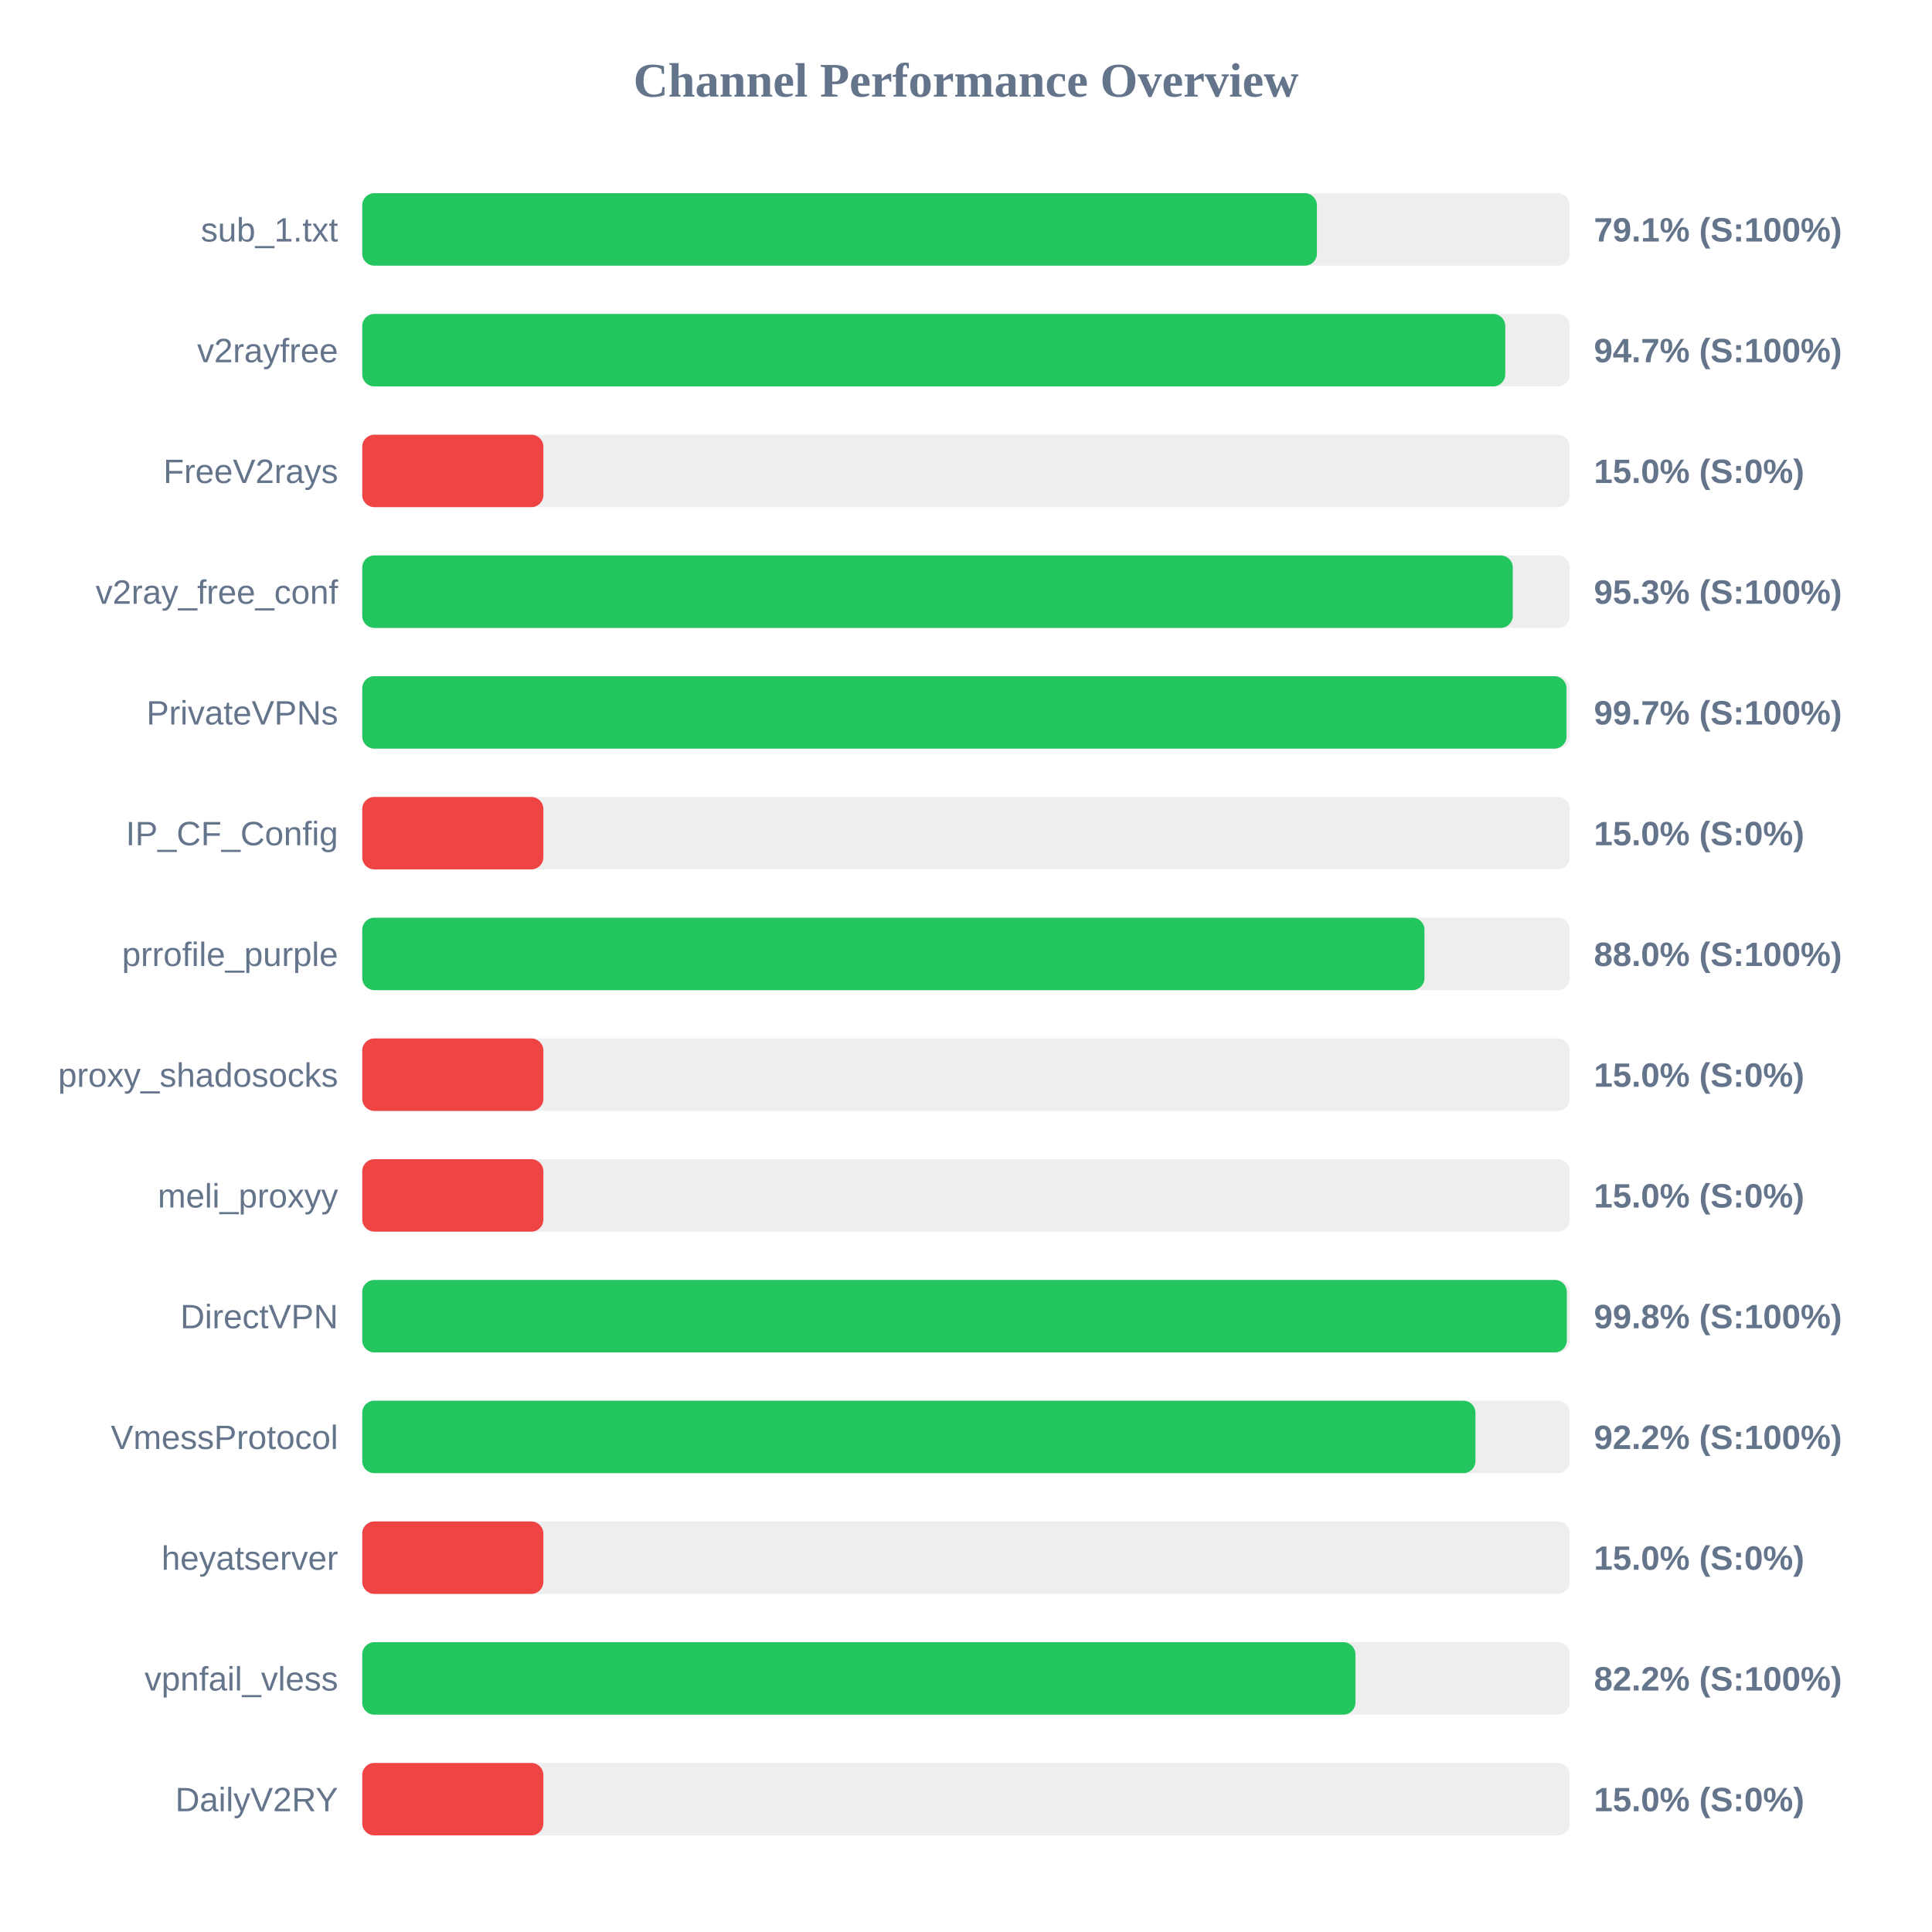
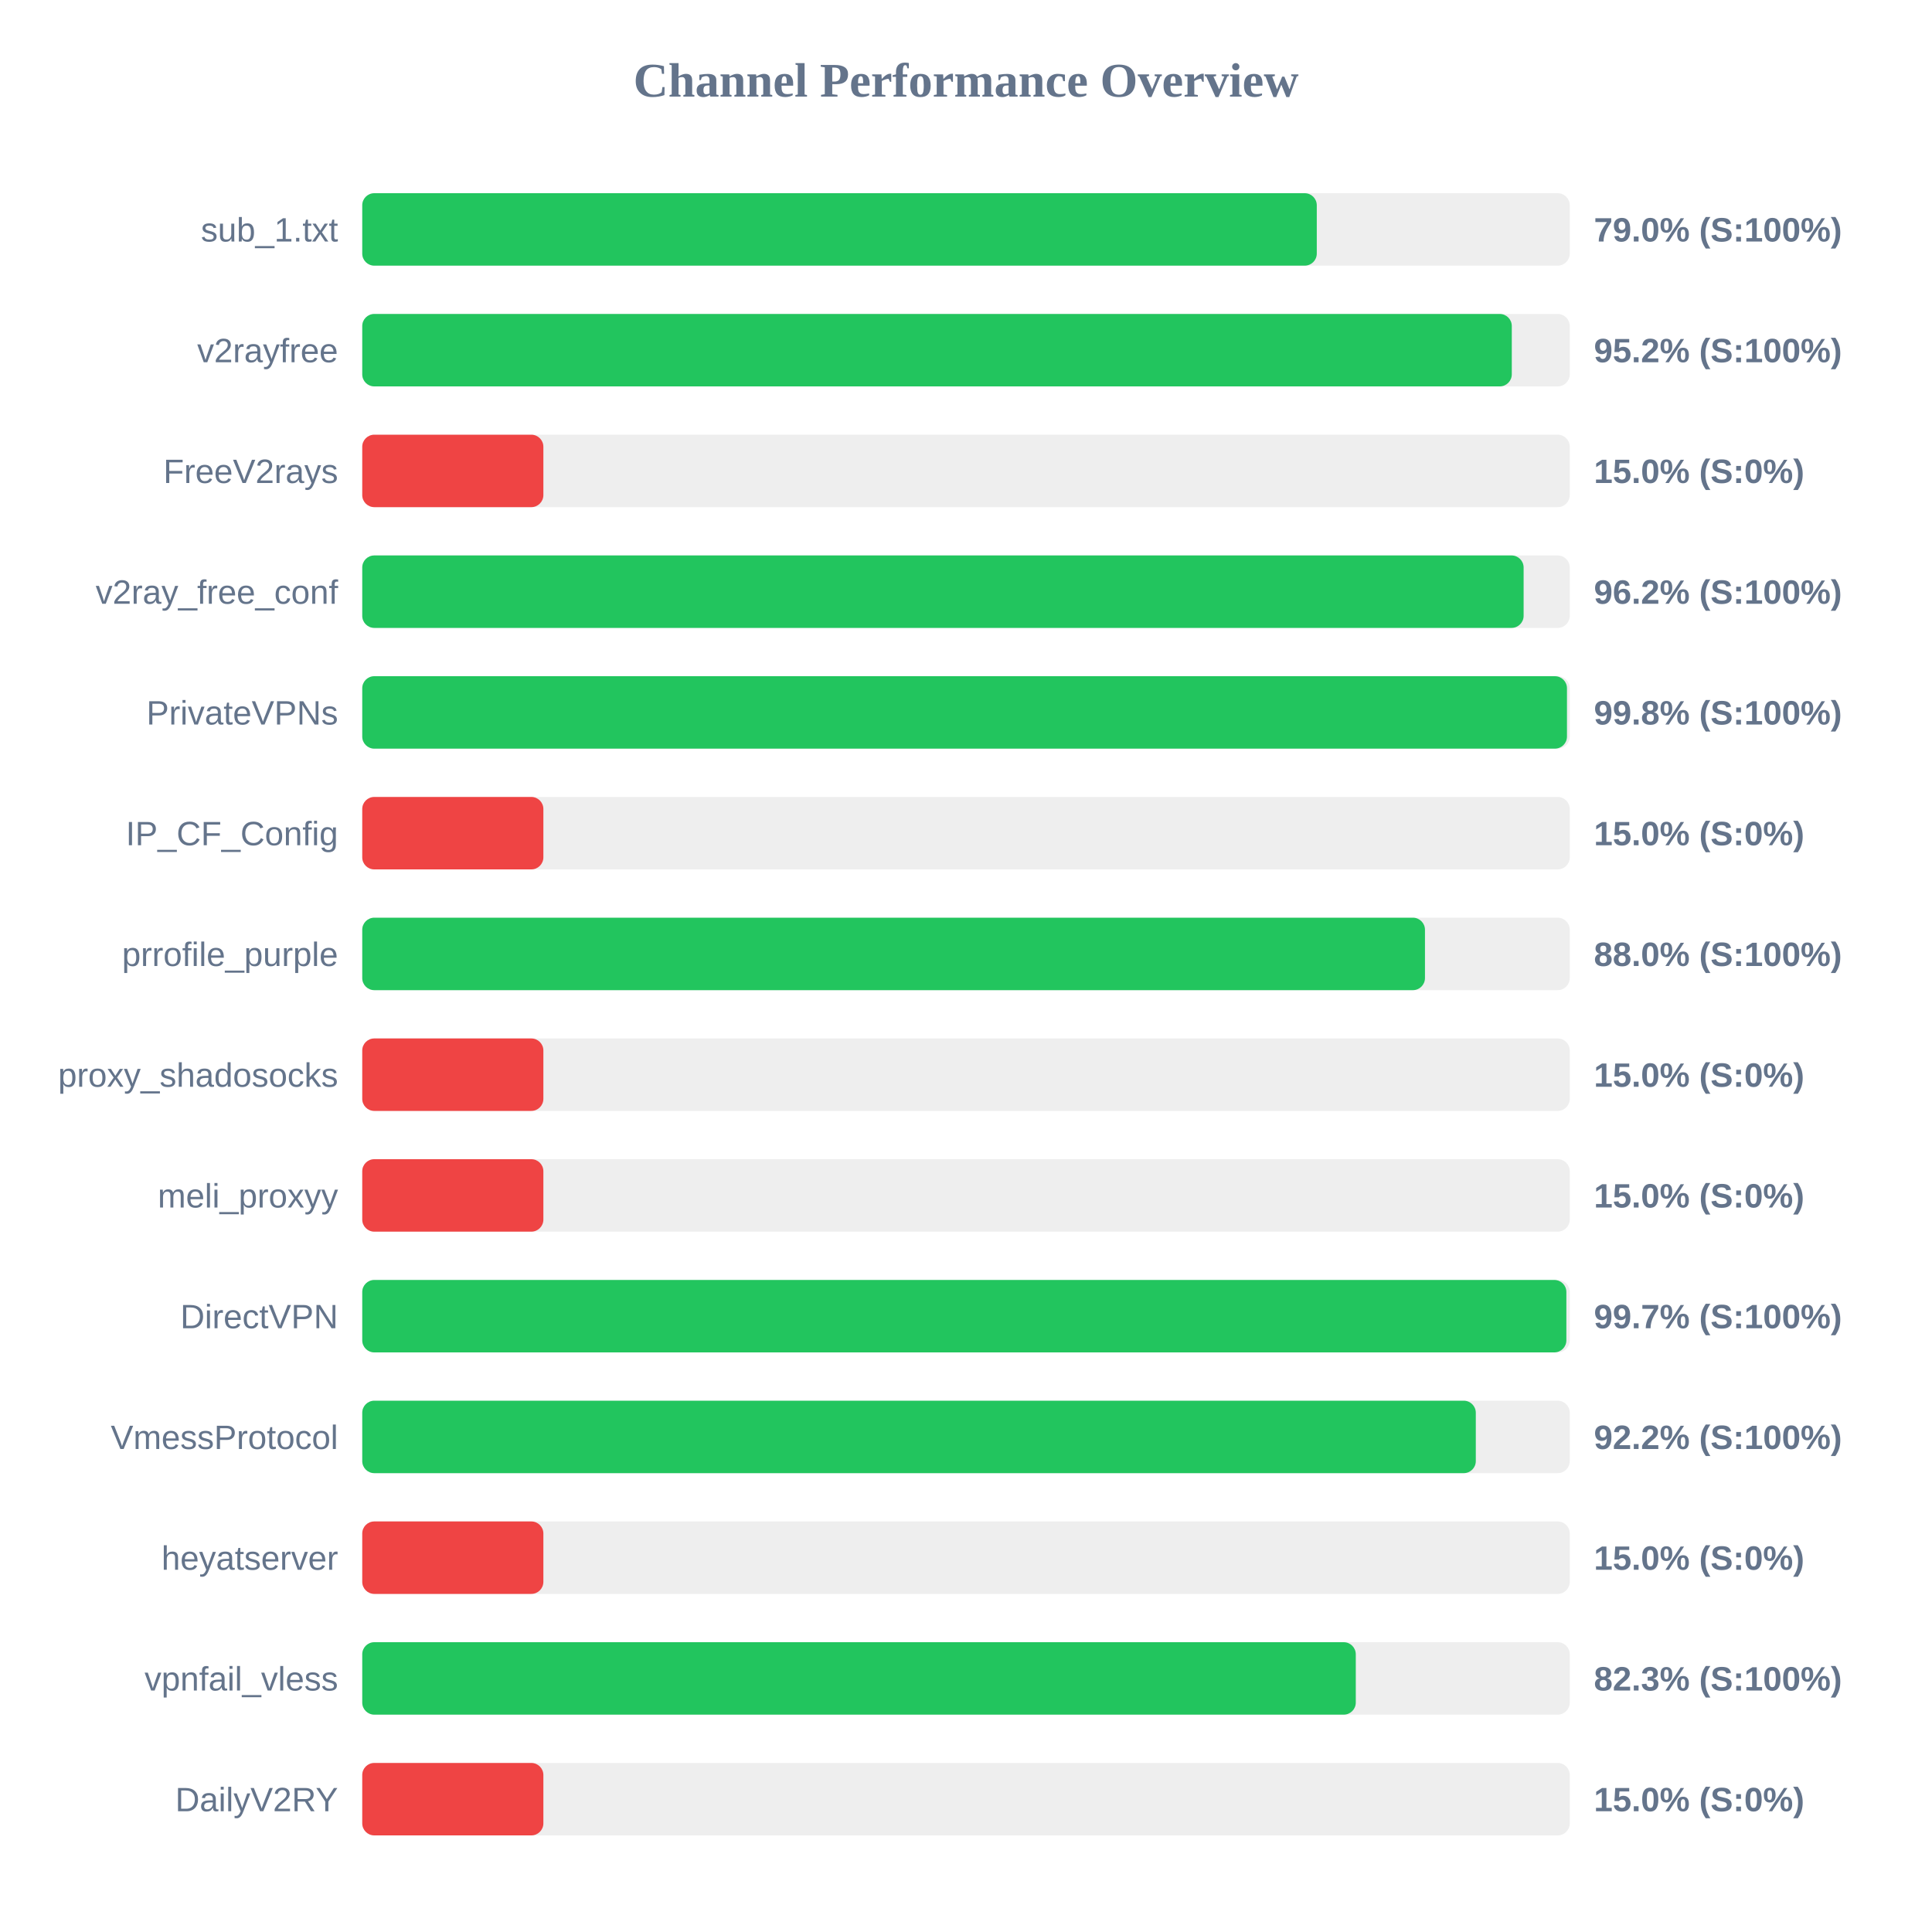
<svg xmlns="http://www.w3.org/2000/svg" width="800" height="800" version="1.1">
  <style>
        .row { font: 14px Arial; fill: #64748b; }
        .score { font: bold 14px Arial; fill: #64748b; }
    </style>
  <text x="400" y="40" text-anchor="middle" font-size="20px" font-weight="bold" fill="#64748b">Channel Performance Overview</text>
  <rect x="150" y="80" width="500" height="30" fill="#eee" rx="5" />
-   <rect x="150" y="80" width="395.3" height="30" fill="#22c55e" rx="5" />
+   <rect x="150" y="80" width="395.25" height="30" fill="#22c55e" rx="5" />
  <text x="140" y="100" text-anchor="end" class="row">sub_1.txt</text>
-   <text x="660" y="100" text-anchor="start" class="score">79.1% (S:100%)</text>
+   <text x="660" y="100" text-anchor="start" class="score">79.0% (S:100%)</text>
  <rect x="150" y="130" width="500" height="30" fill="#eee" rx="5" />
-   <rect x="150" y="130" width="473.3" height="30" fill="#22c55e" rx="5" />
+   <rect x="150" y="130" width="476.0" height="30" fill="#22c55e" rx="5" />
  <text x="140" y="150" text-anchor="end" class="row">v2rayfree</text>
-   <text x="660" y="150" text-anchor="start" class="score">94.7% (S:100%)</text>
+   <text x="660" y="150" text-anchor="start" class="score">95.2% (S:100%)</text>
  <rect x="150" y="180" width="500" height="30" fill="#eee" rx="5" />
  <rect x="150" y="180" width="75.0" height="30" fill="#ef4444" rx="5" />
  <text x="140" y="200" text-anchor="end" class="row">FreeV2rays</text>
  <text x="660" y="200" text-anchor="start" class="score">15.0% (S:0%)</text>
  <rect x="150" y="230" width="500" height="30" fill="#eee" rx="5" />
-   <rect x="150" y="230" width="476.4" height="30" fill="#22c55e" rx="5" />
+   <rect x="150" y="230" width="480.9" height="30" fill="#22c55e" rx="5" />
  <text x="140" y="250" text-anchor="end" class="row">v2ray_free_conf</text>
-   <text x="660" y="250" text-anchor="start" class="score">95.3% (S:100%)</text>
+   <text x="660" y="250" text-anchor="start" class="score">96.2% (S:100%)</text>
  <rect x="150" y="280" width="500" height="30" fill="#eee" rx="5" />
-   <rect x="150" y="280" width="498.65" height="30" fill="#22c55e" rx="5" />
+   <rect x="150" y="280" width="498.85" height="30" fill="#22c55e" rx="5" />
  <text x="140" y="300" text-anchor="end" class="row">PrivateVPNs</text>
-   <text x="660" y="300" text-anchor="start" class="score">99.7% (S:100%)</text>
+   <text x="660" y="300" text-anchor="start" class="score">99.8% (S:100%)</text>
  <rect x="150" y="330" width="500" height="30" fill="#eee" rx="5" />
  <rect x="150" y="330" width="75.0" height="30" fill="#ef4444" rx="5" />
  <text x="140" y="350" text-anchor="end" class="row">IP_CF_Config</text>
  <text x="660" y="350" text-anchor="start" class="score">15.0% (S:0%)</text>
  <rect x="150" y="380" width="500" height="30" fill="#eee" rx="5" />
-   <rect x="150" y="380" width="439.85" height="30" fill="#22c55e" rx="5" />
+   <rect x="150" y="380" width="440.05" height="30" fill="#22c55e" rx="5" />
  <text x="140" y="400" text-anchor="end" class="row">prrofile_purple</text>
  <text x="660" y="400" text-anchor="start" class="score">88.0% (S:100%)</text>
  <rect x="150" y="430" width="500" height="30" fill="#eee" rx="5" />
  <rect x="150" y="430" width="75.0" height="30" fill="#ef4444" rx="5" />
  <text x="140" y="450" text-anchor="end" class="row">proxy_shadosocks</text>
  <text x="660" y="450" text-anchor="start" class="score">15.0% (S:0%)</text>
  <rect x="150" y="480" width="500" height="30" fill="#eee" rx="5" />
  <rect x="150" y="480" width="75.0" height="30" fill="#ef4444" rx="5" />
  <text x="140" y="500" text-anchor="end" class="row">meli_proxyy</text>
  <text x="660" y="500" text-anchor="start" class="score">15.0% (S:0%)</text>
  <rect x="150" y="530" width="500" height="30" fill="#eee" rx="5" />
-   <rect x="150" y="530" width="498.8" height="30" fill="#22c55e" rx="5" />
+   <rect x="150" y="530" width="498.6" height="30" fill="#22c55e" rx="5" />
  <text x="140" y="550" text-anchor="end" class="row">DirectVPN</text>
-   <text x="660" y="550" text-anchor="start" class="score">99.8% (S:100%)</text>
+   <text x="660" y="550" text-anchor="start" class="score">99.7% (S:100%)</text>
  <rect x="150" y="580" width="500" height="30" fill="#eee" rx="5" />
-   <rect x="150" y="580" width="460.95" height="30" fill="#22c55e" rx="5" />
+   <rect x="150" y="580" width="461.1" height="30" fill="#22c55e" rx="5" />
  <text x="140" y="600" text-anchor="end" class="row">VmessProtocol</text>
  <text x="660" y="600" text-anchor="start" class="score">92.2% (S:100%)</text>
  <rect x="150" y="630" width="500" height="30" fill="#eee" rx="5" />
  <rect x="150" y="630" width="75.0" height="30" fill="#ef4444" rx="5" />
  <text x="140" y="650" text-anchor="end" class="row">heyatserver</text>
  <text x="660" y="650" text-anchor="start" class="score">15.0% (S:0%)</text>
  <rect x="150" y="680" width="500" height="30" fill="#eee" rx="5" />
-   <rect x="150" y="680" width="411.25" height="30" fill="#22c55e" rx="5" />
+   <rect x="150" y="680" width="411.4" height="30" fill="#22c55e" rx="5" />
  <text x="140" y="700" text-anchor="end" class="row">vpnfail_vless</text>
-   <text x="660" y="700" text-anchor="start" class="score">82.2% (S:100%)</text>
+   <text x="660" y="700" text-anchor="start" class="score">82.3% (S:100%)</text>
  <rect x="150" y="730" width="500" height="30" fill="#eee" rx="5" />
  <rect x="150" y="730" width="75.0" height="30" fill="#ef4444" rx="5" />
  <text x="140" y="750" text-anchor="end" class="row">DailyV2RY</text>
  <text x="660" y="750" text-anchor="start" class="score">15.0% (S:0%)</text>
</svg>
